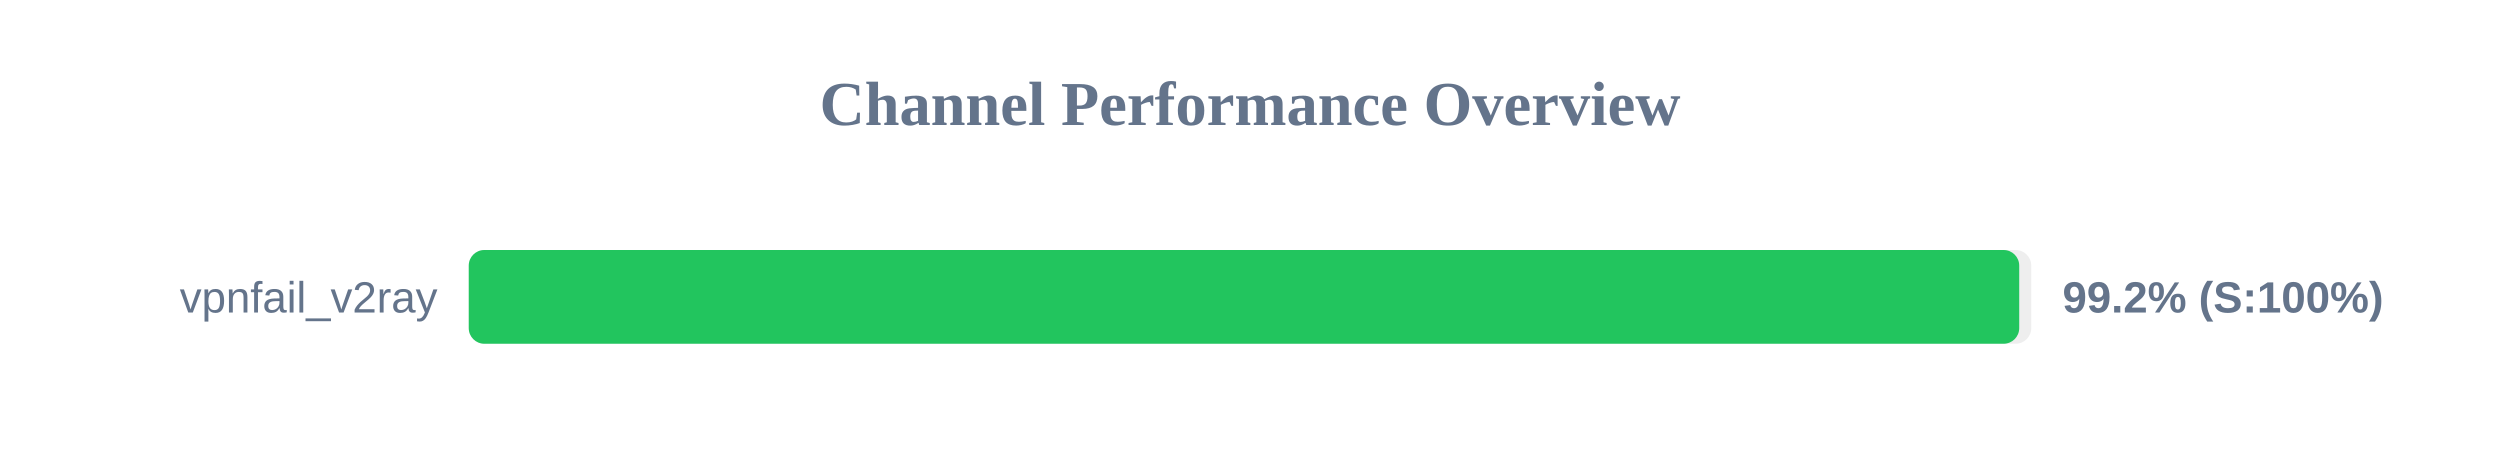
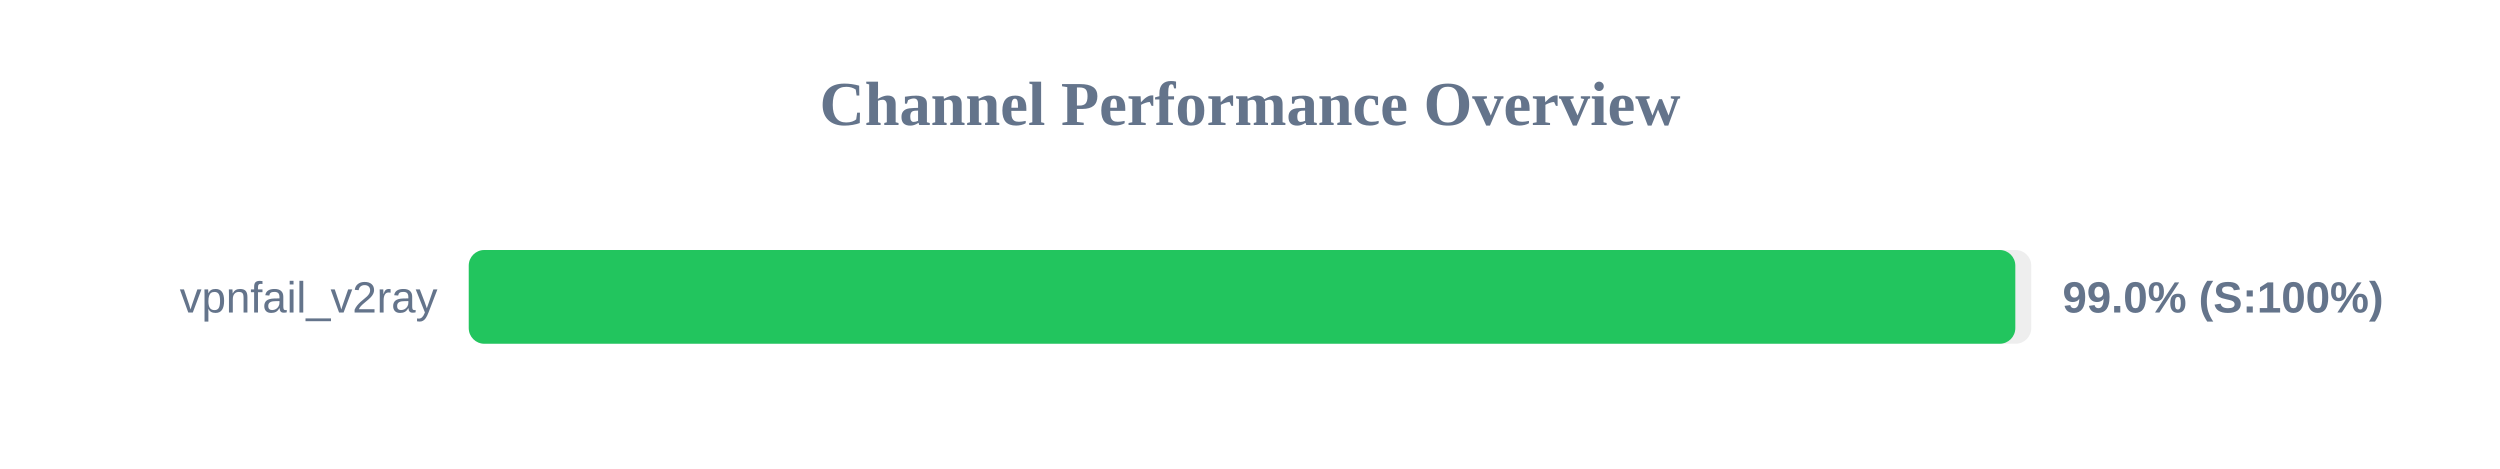
<svg xmlns="http://www.w3.org/2000/svg" width="800" height="150" version="1.1">
  <style>
        .row { font: 14px Arial; fill: #64748b; }
        .score { font: bold 14px Arial; fill: #64748b; }
    </style>
  <text x="400" y="40" text-anchor="middle" font-size="20px" font-weight="bold" fill="#64748b">Channel Performance Overview</text>
  <rect x="150" y="80" width="500" height="30" fill="#eee" rx="5" />
-   <rect x="150" y="80" width="496.15" height="30" fill="#22c55e" rx="5" />
+   <rect x="150" y="80" width="494.9" height="30" fill="#22c55e" rx="5" />
  <text x="140" y="100" text-anchor="end" class="row">vpnfail_v2ray</text>
-   <text x="660" y="100" text-anchor="start" class="score">99.2% (S:100%)</text>
+   <text x="660" y="100" text-anchor="start" class="score">99.0% (S:100%)</text>
</svg>
